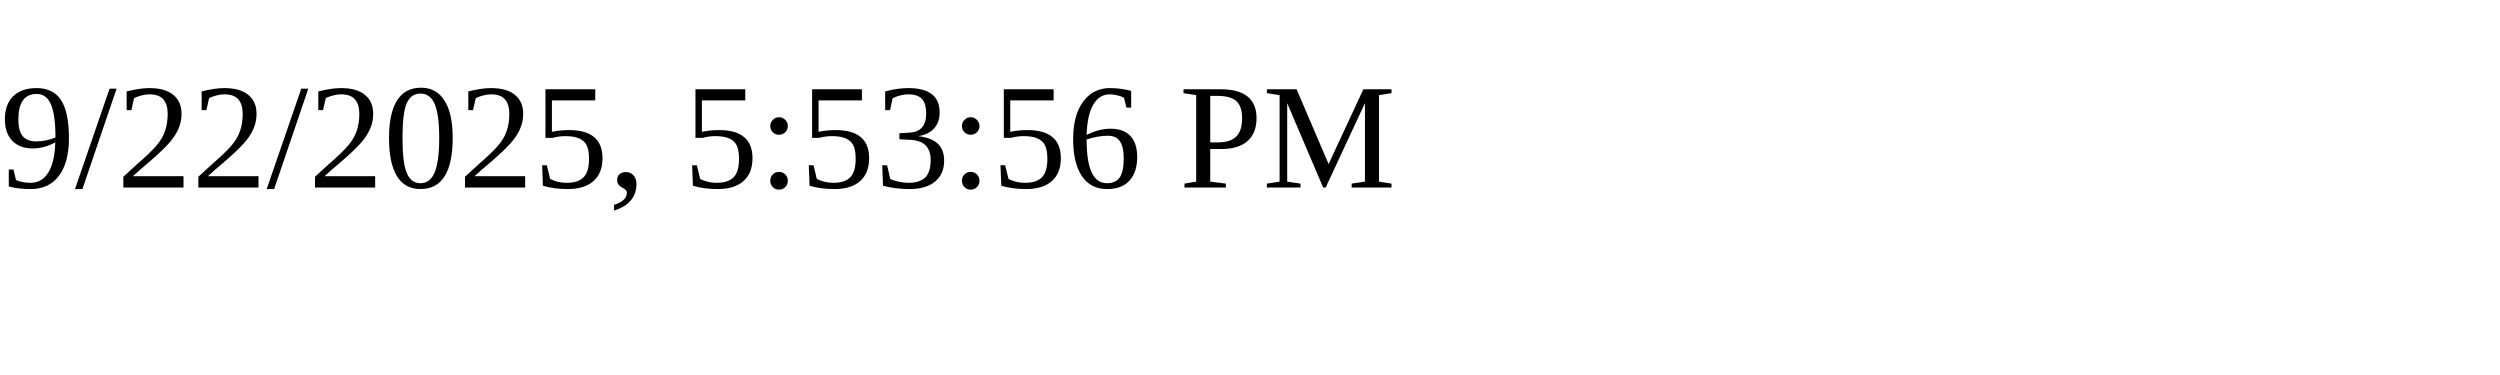
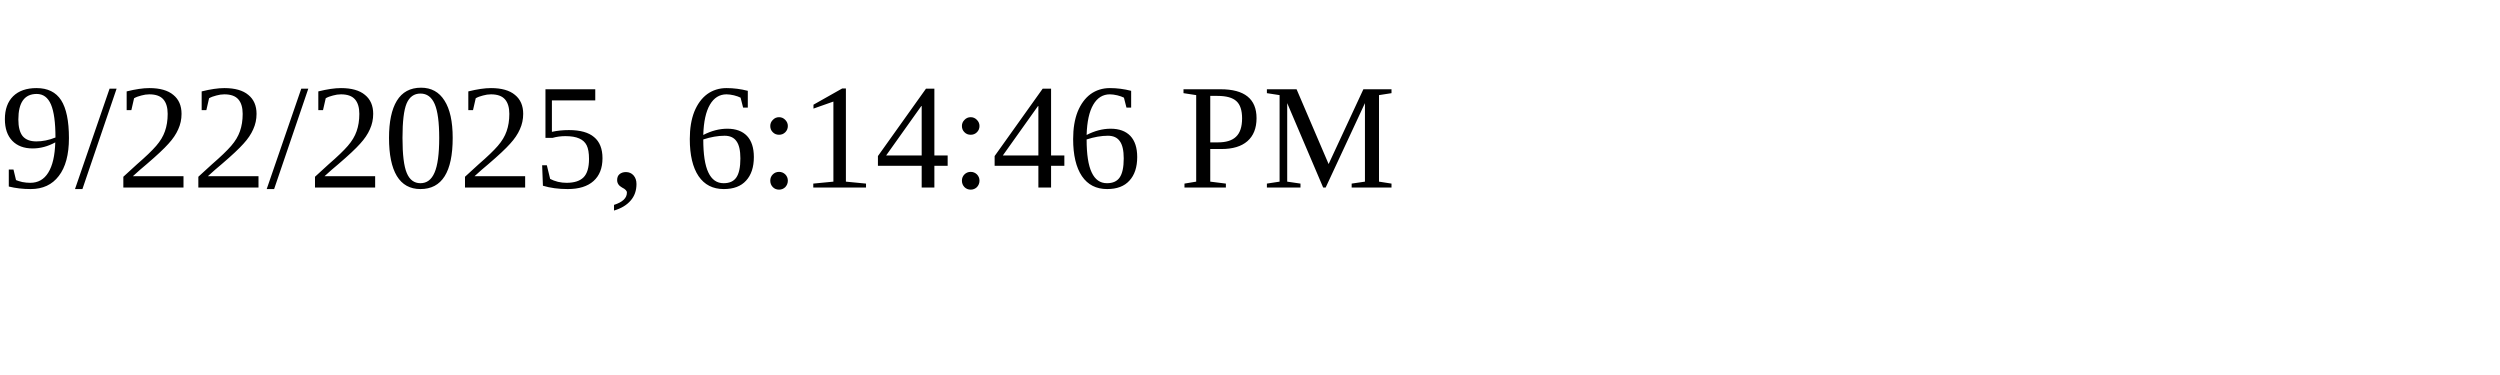
<svg xmlns="http://www.w3.org/2000/svg" height="30" width="200">
-   <text x="0" y="15">9/22/2025, 5:53:56 PM</text>
+   <text x="0" y="15">9/22/2025, 6:14:46 PM</text>
</svg>
